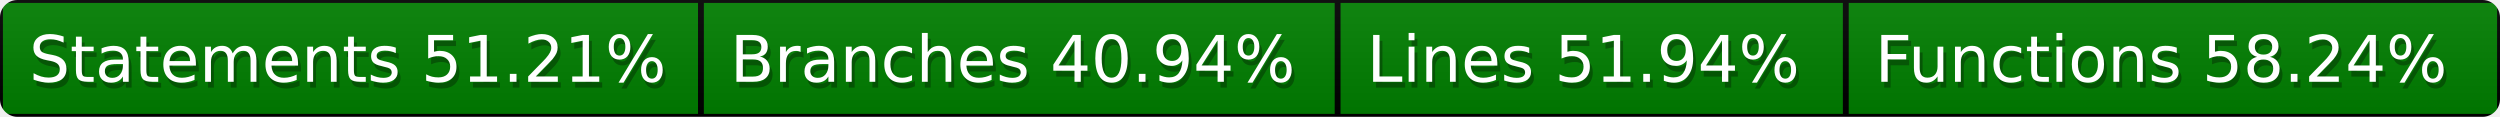
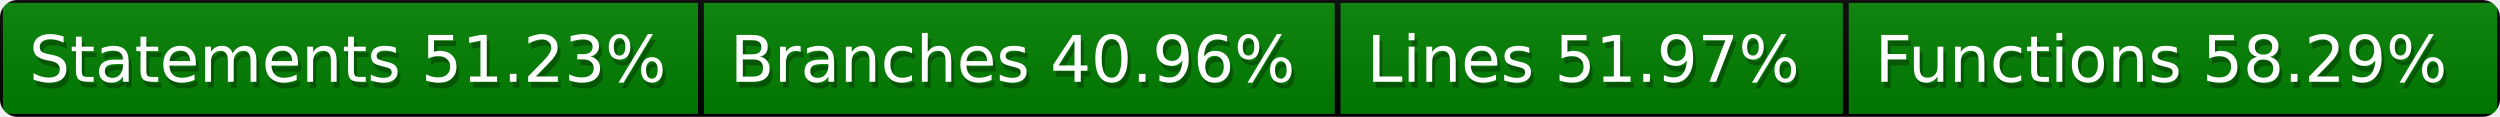
<svg xmlns="http://www.w3.org/2000/svg" width="428" height="20">
  <defs>
    <style>text{font-size:11px;font-family:Verdana,DejaVu Sans,Geneva,sans-serif}text.shadow{fill:#010101;fill-opacity:.3}text.high{fill:#fff}</style>
    <linearGradient id="smooth" x2="0" y2="100%">
      <stop offset="0" stop-color="#aaa" stop-opacity=".1" />
      <stop offset="1" stop-opacity=".1" />
    </linearGradient>
    <mask id="round">
      <rect width="100%" height="100%" rx="3" fill="#fff" />
    </mask>
  </defs>
  <g id="bg" mask="url(#round)">
    <path fill="green" stroke="#000" d="M0 0h120v20H0zM120 0h109v20H120zM229 0h87v20h-87zM316 0h112v20H316z" />
    <path fill="url(#smooth)" d="M0 0h428v20H0z" />
  </g>
  <g id="fg">
-     <text class="shadow" x="5.5" y="15">Statements 51.21%</text>
-     <text class="high" x="5" y="14">Statements 51.21%</text>
-     <text class="shadow" x="125.5" y="15">Branches 40.94%</text>
-     <text class="high" x="125" y="14">Branches 40.94%</text>
-     <text class="shadow" x="234.5" y="15">Lines 51.94%</text>
-     <text class="high" x="234" y="14">Lines 51.94%</text>
-     <text class="shadow" x="321.5" y="15">Functions 58.24%</text>
-     <text class="high" x="321" y="14">Functions 58.24%</text>
+     <text class="shadow" x="5.5" y="15">Statements 51.23%</text>
+     <text class="high" x="5" y="14">Statements 51.23%</text>
+     <text class="shadow" x="125.5" y="15">Branches 40.96%</text>
+     <text class="high" x="125" y="14">Branches 40.96%</text>
+     <text class="shadow" x="234.5" y="15">Lines 51.97%</text>
+     <text class="high" x="234" y="14">Lines 51.97%</text>
+     <text class="shadow" x="321.5" y="15">Functions 58.29%</text>
+     <text class="high" x="321" y="14">Functions 58.29%</text>
  </g>
</svg>
